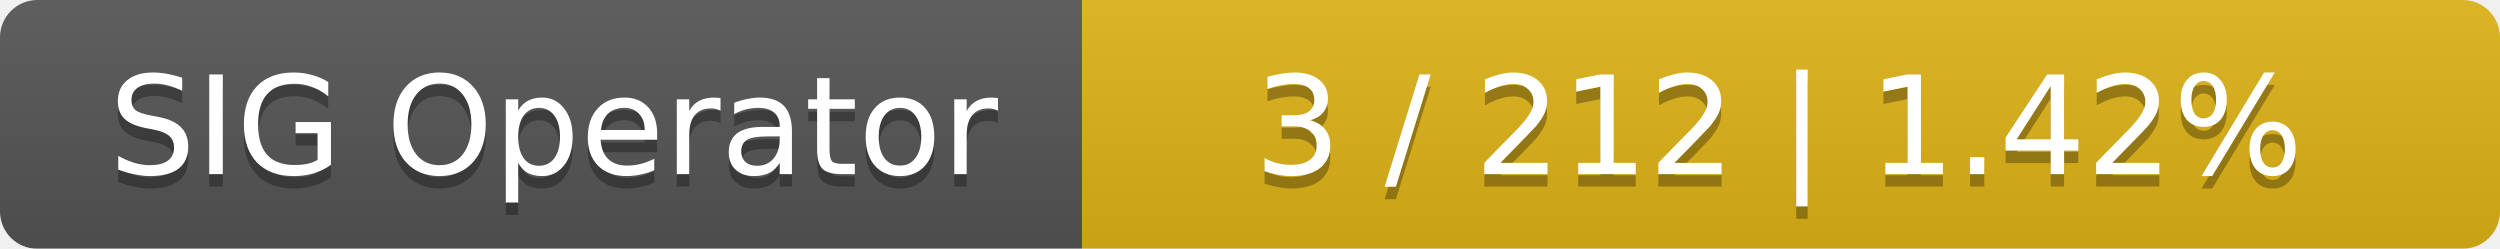
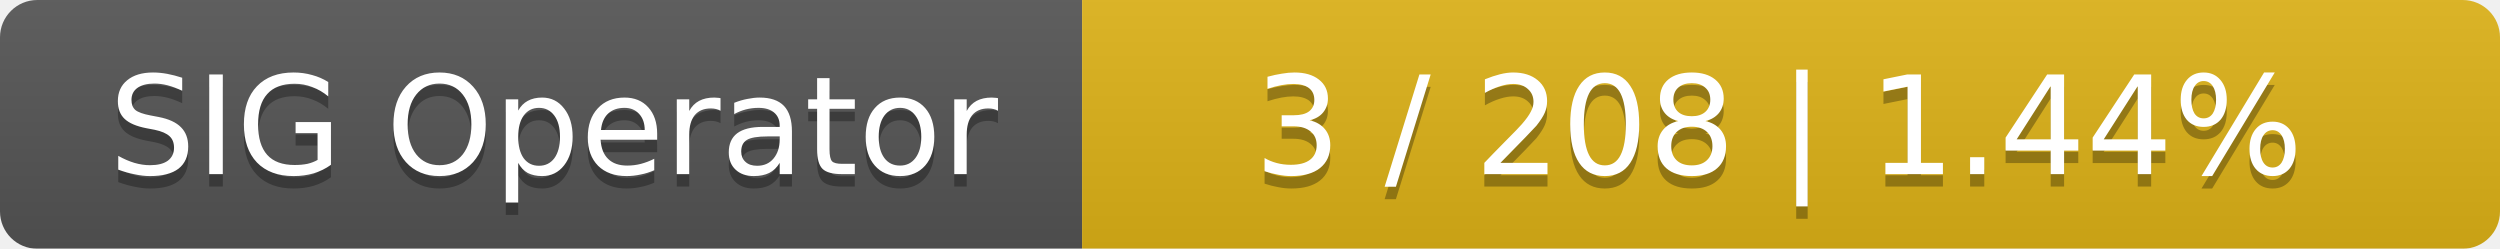
<svg xmlns="http://www.w3.org/2000/svg" width="201" height="20">
  <linearGradient id="smooth" x2="0" y2="100%">
    <stop offset="0" stop-color="#bbb" stop-opacity=".1" />
    <stop offset="1" stop-opacity=".1" />
  </linearGradient>
  <mask id="round">
    <rect width="201" height="20" rx="3" fill="#fff" />
  </mask>
  <g mask="url(#round)">
    <rect width="87" height="20" fill="#555" />
    <rect x="87" width="114" height="20" fill="#dfb317" />
    <rect width="201" height="20" fill="url(#smooth)" />
  </g>
  <g fill="#fff" text-anchor="middle" font-family="DejaVu Sans,Verdana,Geneva,sans-serif" font-size="11">
    <text x="44.5" y="15" fill="#010101" fill-opacity=".3">SIG Operator</text>
    <text x="44.5" y="14">SIG Operator</text>
-     <text x="143" y="15" fill="#010101" fill-opacity=".3">3 / 212    |    1.42%</text>
-     <text x="143" y="14">3 / 212    |    1.42%</text>
+     <text x="143" y="15" fill="#010101" fill-opacity=".3">3 / 208    |    1.44%</text>
+     <text x="143" y="14">3 / 208    |    1.44%</text>
  </g>
</svg>
